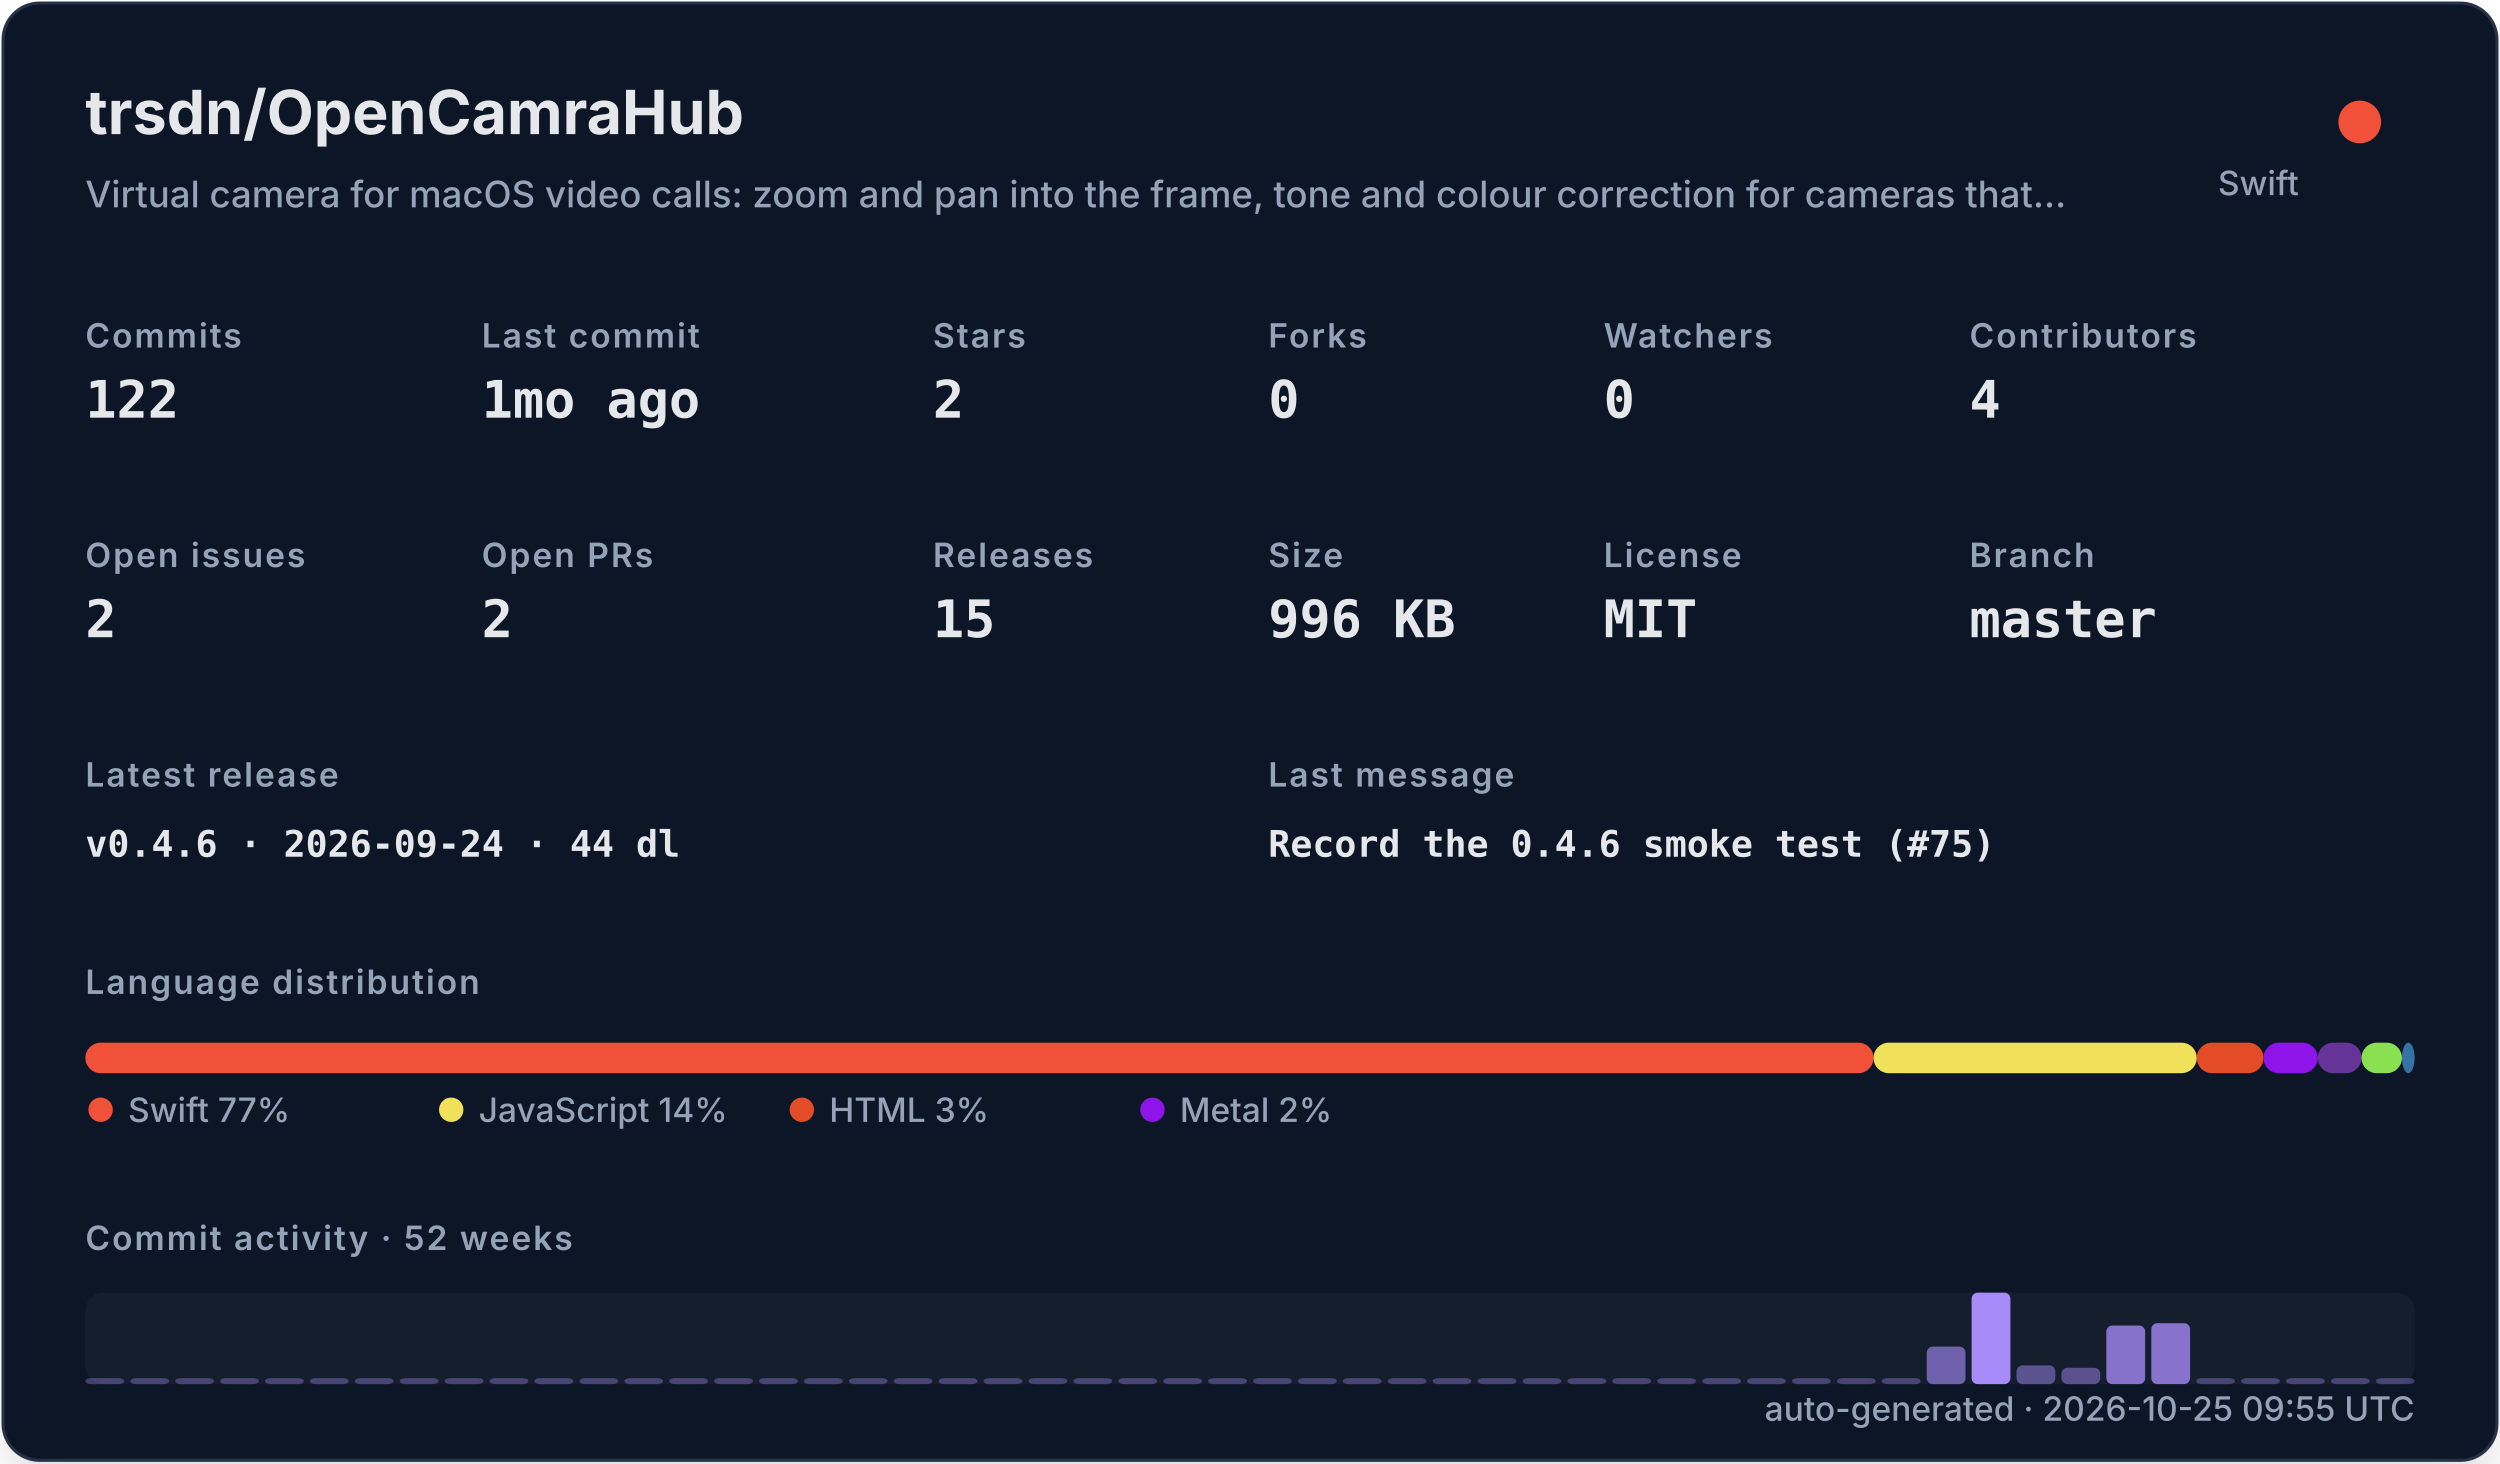
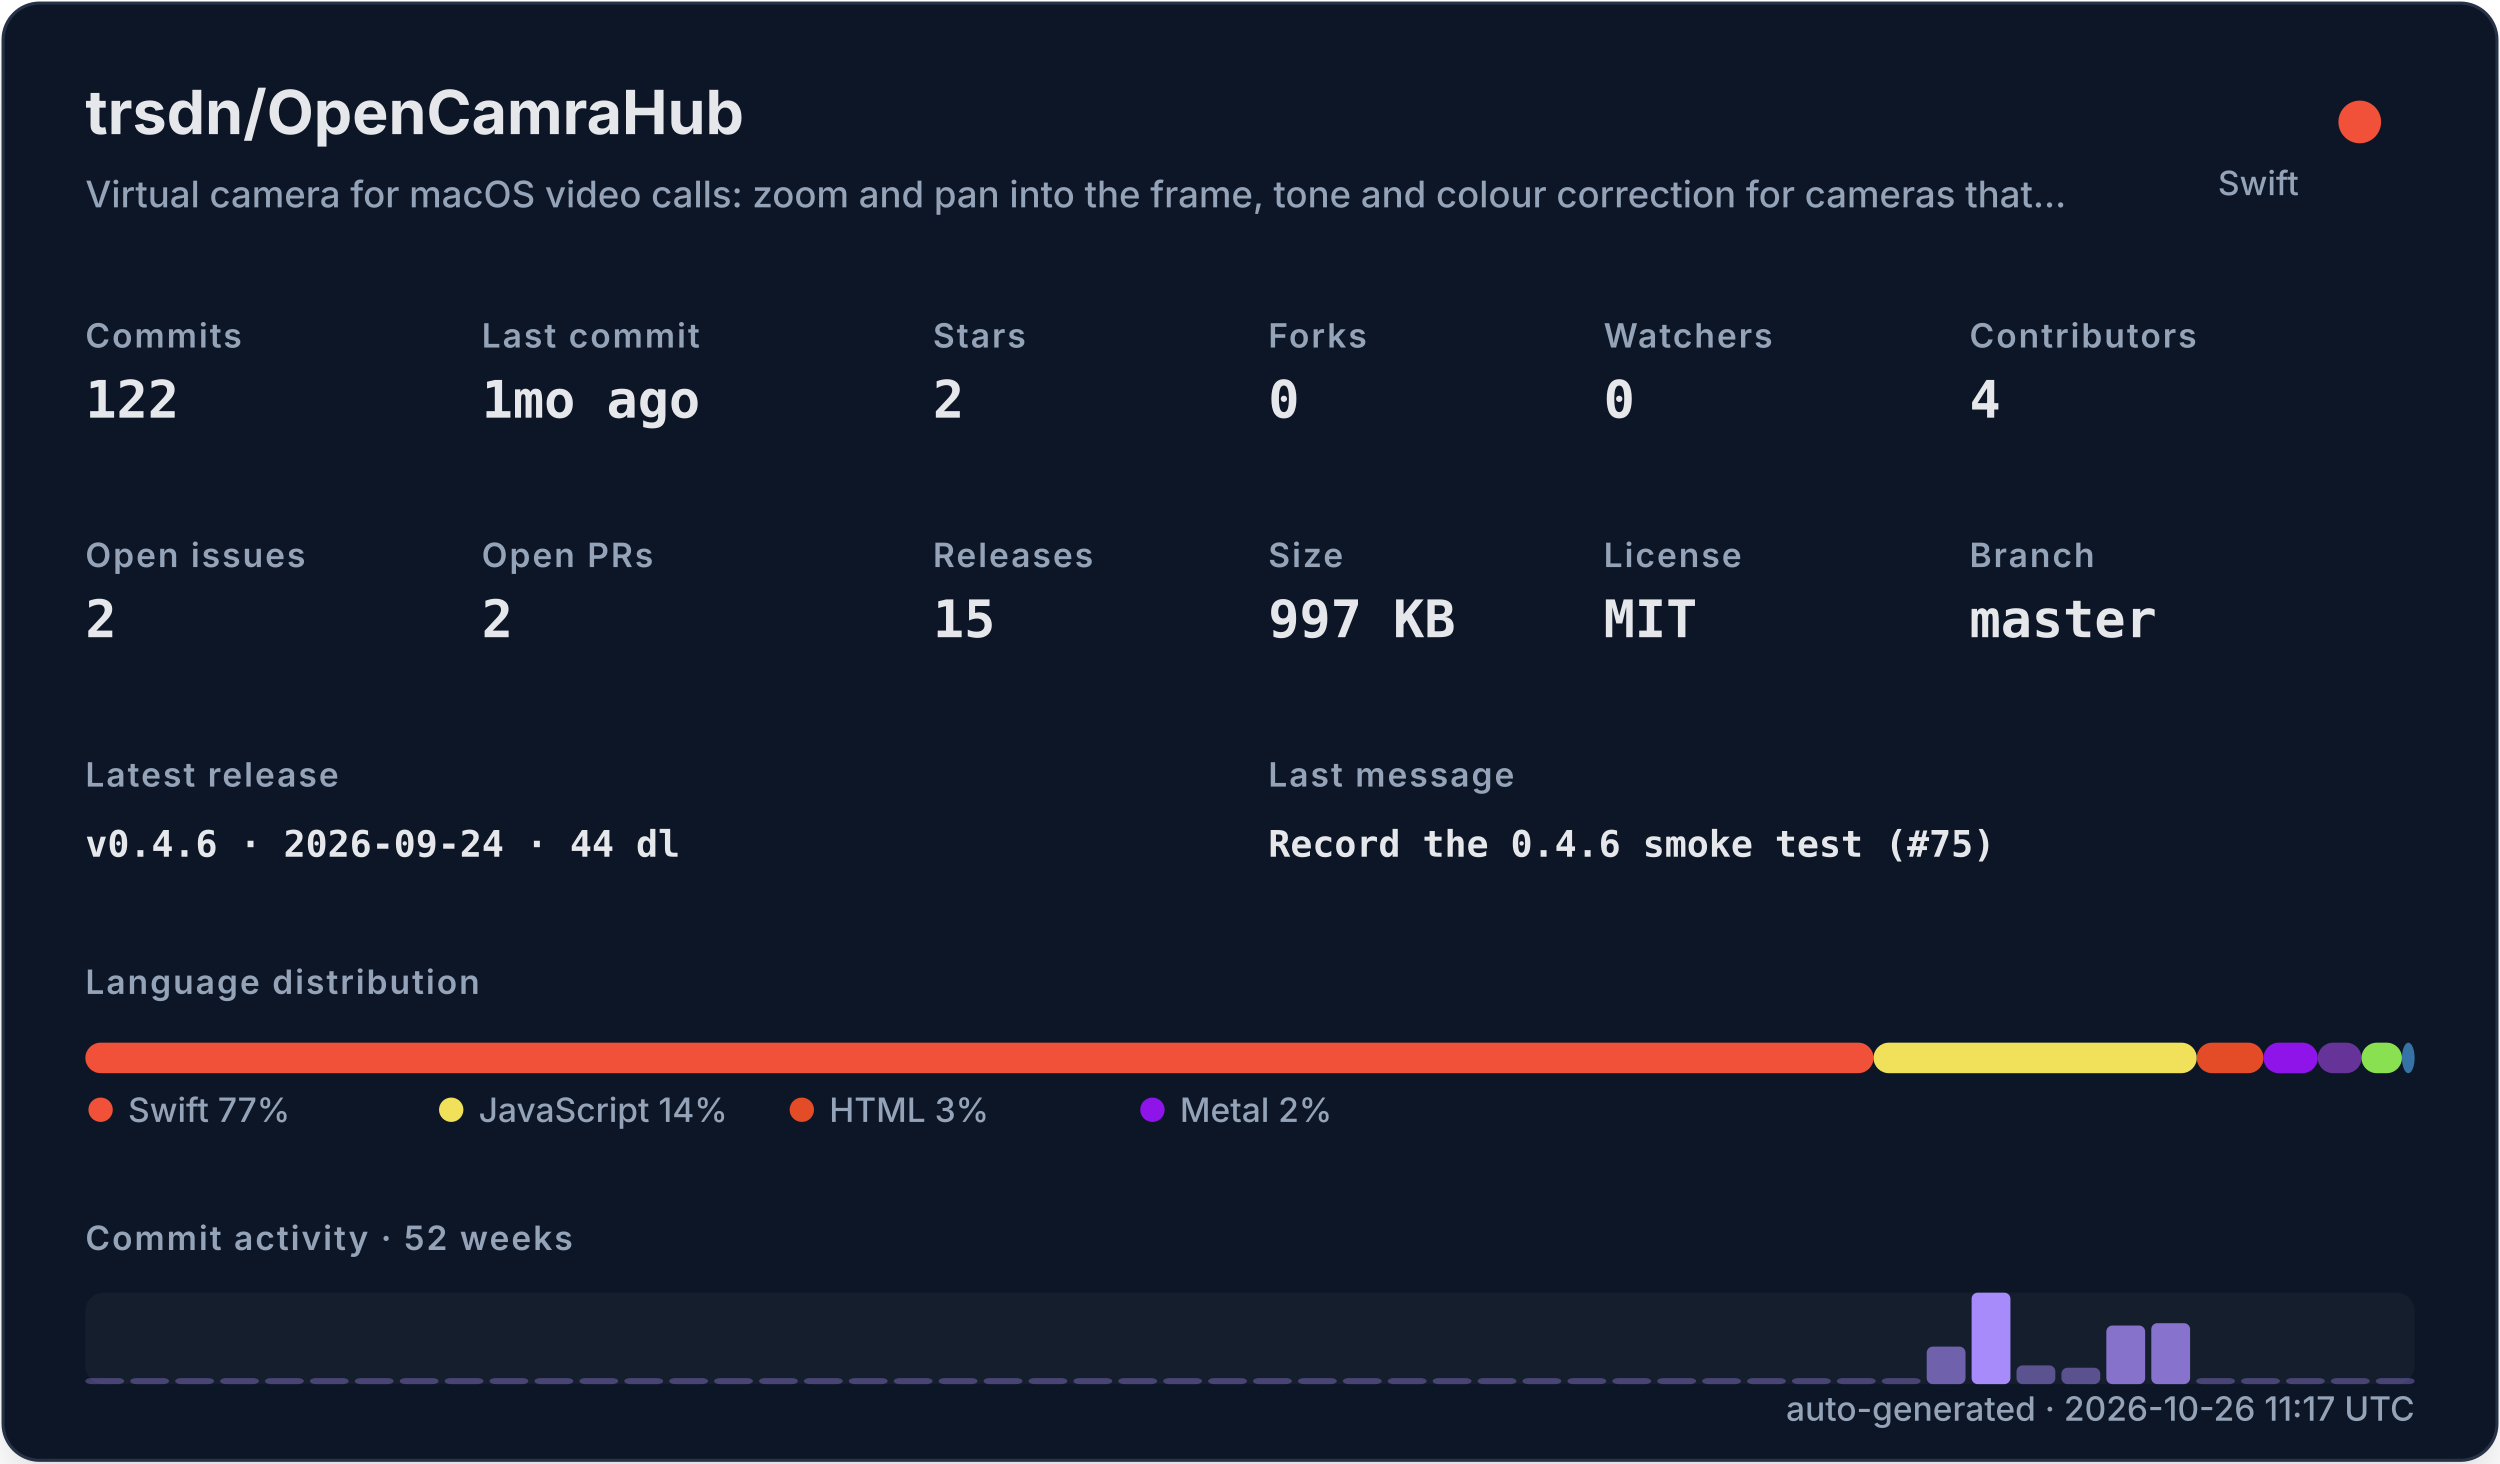
<svg xmlns="http://www.w3.org/2000/svg" width="820" height="480" viewBox="0 0 820 480" role="img">
  <defs>
    <filter id="shadow" x="-10%" y="-10%" width="120%" height="120%">
      <feDropShadow dx="0" dy="8" stdDeviation="10" flood-color="#000000" flood-opacity="0.16" />
    </filter>
    <style>
    .title { font: 700 20px -apple-system,BlinkMacSystemFont,"Segoe UI",sans-serif; fill: #e5e7eb; }
    .subtitle { font: 500 12px -apple-system,BlinkMacSystemFont,"Segoe UI",sans-serif; fill: #94a3b8; }
    .label { font: 600 11px -apple-system,BlinkMacSystemFont,"Segoe UI",sans-serif; fill: #94a3b8; text-transform: uppercase; letter-spacing: .06em; }
    .value { font: 700 17px ui-monospace,SFMono-Regular,Menlo,monospace; fill: #e5e7eb; }
    .small { font: 500 11px -apple-system,BlinkMacSystemFont,"Segoe UI",sans-serif; fill: #94a3b8; }
    .tiny { font: 500 10px -apple-system,BlinkMacSystemFont,"Segoe UI",sans-serif; fill: #94a3b8; }
    .mono { font: 650 12px ui-monospace,SFMono-Regular,Menlo,monospace; fill: #e5e7eb; }
  </style>
  </defs>
  <rect x="1" y="1" width="818" height="478" rx="12" fill="#111827" stroke="#263247" filter="url(#shadow)" />
  <text x="28" y="44" class="title">trsdn/OpenCamraHub</text>
  <text x="28" y="68" class="subtitle">Virtual camera for macOS video calls: zoom and pan into the frame, tone and colour correction for cameras that…</text>
  <circle cx="774" cy="40" r="7" fill="#F05138" />
  <text x="754" y="64" text-anchor="end" class="small">Swift</text>
  <text x="28" y="114" class="label">Commits</text>
  <text x="28" y="137" class="value">122</text>
  <text x="158" y="114" class="label">Last commit</text>
  <text x="158" y="137" class="value">1mo ago</text>
  <text x="306" y="114" class="label">Stars</text>
  <text x="306" y="137" class="value">2</text>
  <text x="416" y="114" class="label">Forks</text>
  <text x="416" y="137" class="value">0</text>
  <text x="526" y="114" class="label">Watchers</text>
  <text x="526" y="137" class="value">0</text>
  <text x="646" y="114" class="label">Contributors</text>
  <text x="646" y="137" class="value">4</text>
  <text x="28" y="186" class="label">Open issues</text>
  <text x="28" y="209" class="value">2</text>
  <text x="158" y="186" class="label">Open PRs</text>
  <text x="158" y="209" class="value">2</text>
  <text x="306" y="186" class="label">Releases</text>
  <text x="306" y="209" class="value">15</text>
  <text x="416" y="186" class="label">Size</text>
-   <text x="416" y="209" class="value">996 KB</text>
+   <text x="416" y="209" class="value">997 KB</text>
  <text x="526" y="186" class="label">License</text>
  <text x="526" y="209" class="value">MIT</text>
  <text x="646" y="186" class="label">Branch</text>
  <text x="646" y="209" class="value">master</text>
  <text x="28" y="258" class="label">Latest release</text>
  <text x="28" y="281" class="mono">v0.4.6 · 2026-09-24 · 44 dl</text>
  <text x="416" y="258" class="label">Last message</text>
  <text x="416" y="281" class="mono">Record the 0.4.6 smoke test (#75)</text>
  <text x="28" y="326" class="label">Language distribution</text>
  <rect x="28.00" y="342" width="586.52" height="10" rx="5" fill="#F05138" />
  <rect x="614.52" y="342" width="106.02" height="10" rx="5" fill="#f1e05a" />
  <rect x="720.54" y="342" width="21.90" height="10" rx="5" fill="#e34c26" />
  <rect x="742.44" y="342" width="17.78" height="10" rx="5" fill="#8f14e9" />
  <rect x="760.22" y="342" width="14.36" height="10" rx="5" fill="#663399" />
  <rect x="774.57" y="342" width="13.27" height="10" rx="5" fill="#89e051" />
  <rect x="787.85" y="342" width="4.15" height="10" rx="5" fill="#3572A5" />
  <circle cx="33" cy="364" r="4" fill="#F05138" />
  <text x="42" y="368" class="small">Swift 77%</text>
  <circle cx="148" cy="364" r="4" fill="#f1e05a" />
  <text x="157" y="368" class="small">JavaScript 14%</text>
  <circle cx="263" cy="364" r="4" fill="#e34c26" />
  <text x="272" y="368" class="small">HTML 3%</text>
  <circle cx="378" cy="364" r="4" fill="#8f14e9" />
  <text x="387" y="368" class="small">Metal 2%</text>
  <text x="28" y="410" class="label">Commit activity · 52 weeks</text>
  <rect x="28" y="424" width="764" height="30" rx="6" fill="#1f2937" opacity=".42" />
  <rect x="28.00" y="452.00" width="12.73" height="2.00" rx="2" fill="#a78bfa" opacity="0.35" />
  <rect x="42.73" y="452.00" width="12.73" height="2.00" rx="2" fill="#a78bfa" opacity="0.35" />
  <rect x="57.46" y="452.00" width="12.73" height="2.00" rx="2" fill="#a78bfa" opacity="0.35" />
  <rect x="72.19" y="452.00" width="12.73" height="2.00" rx="2" fill="#a78bfa" opacity="0.35" />
  <rect x="86.92" y="452.00" width="12.73" height="2.00" rx="2" fill="#a78bfa" opacity="0.35" />
  <rect x="101.65" y="452.00" width="12.73" height="2.00" rx="2" fill="#a78bfa" opacity="0.35" />
  <rect x="116.38" y="452.00" width="12.73" height="2.00" rx="2" fill="#a78bfa" opacity="0.35" />
  <rect x="131.12" y="452.00" width="12.73" height="2.00" rx="2" fill="#a78bfa" opacity="0.35" />
  <rect x="145.85" y="452.00" width="12.73" height="2.00" rx="2" fill="#a78bfa" opacity="0.35" />
  <rect x="160.58" y="452.00" width="12.73" height="2.00" rx="2" fill="#a78bfa" opacity="0.35" />
  <rect x="175.31" y="452.00" width="12.73" height="2.00" rx="2" fill="#a78bfa" opacity="0.35" />
  <rect x="190.04" y="452.00" width="12.73" height="2.00" rx="2" fill="#a78bfa" opacity="0.35" />
  <rect x="204.77" y="452.00" width="12.73" height="2.00" rx="2" fill="#a78bfa" opacity="0.35" />
  <rect x="219.50" y="452.00" width="12.73" height="2.00" rx="2" fill="#a78bfa" opacity="0.35" />
  <rect x="234.23" y="452.00" width="12.73" height="2.00" rx="2" fill="#a78bfa" opacity="0.35" />
  <rect x="248.96" y="452.00" width="12.73" height="2.00" rx="2" fill="#a78bfa" opacity="0.35" />
  <rect x="263.69" y="452.00" width="12.73" height="2.00" rx="2" fill="#a78bfa" opacity="0.35" />
  <rect x="278.42" y="452.00" width="12.73" height="2.00" rx="2" fill="#a78bfa" opacity="0.35" />
  <rect x="293.15" y="452.00" width="12.73" height="2.00" rx="2" fill="#a78bfa" opacity="0.35" />
  <rect x="307.88" y="452.00" width="12.73" height="2.00" rx="2" fill="#a78bfa" opacity="0.35" />
  <rect x="322.62" y="452.00" width="12.73" height="2.00" rx="2" fill="#a78bfa" opacity="0.35" />
  <rect x="337.35" y="452.00" width="12.73" height="2.00" rx="2" fill="#a78bfa" opacity="0.35" />
  <rect x="352.08" y="452.00" width="12.73" height="2.00" rx="2" fill="#a78bfa" opacity="0.35" />
  <rect x="366.81" y="452.00" width="12.73" height="2.00" rx="2" fill="#a78bfa" opacity="0.35" />
  <rect x="381.54" y="452.00" width="12.73" height="2.00" rx="2" fill="#a78bfa" opacity="0.35" />
  <rect x="396.27" y="452.00" width="12.73" height="2.00" rx="2" fill="#a78bfa" opacity="0.35" />
  <rect x="411.00" y="452.00" width="12.73" height="2.00" rx="2" fill="#a78bfa" opacity="0.35" />
  <rect x="425.73" y="452.00" width="12.73" height="2.00" rx="2" fill="#a78bfa" opacity="0.35" />
  <rect x="440.46" y="452.00" width="12.73" height="2.00" rx="2" fill="#a78bfa" opacity="0.35" />
  <rect x="455.19" y="452.00" width="12.73" height="2.00" rx="2" fill="#a78bfa" opacity="0.35" />
  <rect x="469.92" y="452.00" width="12.73" height="2.00" rx="2" fill="#a78bfa" opacity="0.35" />
  <rect x="484.65" y="452.00" width="12.73" height="2.00" rx="2" fill="#a78bfa" opacity="0.35" />
  <rect x="499.38" y="452.00" width="12.73" height="2.00" rx="2" fill="#a78bfa" opacity="0.35" />
  <rect x="514.12" y="452.00" width="12.73" height="2.00" rx="2" fill="#a78bfa" opacity="0.35" />
  <rect x="528.85" y="452.00" width="12.73" height="2.00" rx="2" fill="#a78bfa" opacity="0.35" />
  <rect x="543.58" y="452.00" width="12.73" height="2.00" rx="2" fill="#a78bfa" opacity="0.35" />
  <rect x="558.31" y="452.00" width="12.73" height="2.00" rx="2" fill="#a78bfa" opacity="0.35" />
  <rect x="573.04" y="452.00" width="12.73" height="2.00" rx="2" fill="#a78bfa" opacity="0.35" />
  <rect x="587.77" y="452.00" width="12.73" height="2.00" rx="2" fill="#a78bfa" opacity="0.35" />
  <rect x="602.50" y="452.00" width="12.73" height="2.00" rx="2" fill="#a78bfa" opacity="0.35" />
  <rect x="617.23" y="452.00" width="12.73" height="2.00" rx="2" fill="#a78bfa" opacity="0.35" />
  <rect x="631.96" y="441.69" width="12.73" height="12.31" rx="2" fill="#a78bfa" opacity="0.62" />
  <rect x="646.69" y="424.00" width="12.73" height="30.00" rx="2" fill="#a78bfa" opacity="1.00" />
  <rect x="661.42" y="447.85" width="12.73" height="6.15" rx="2" fill="#a78bfa" opacity="0.48" />
  <rect x="676.15" y="448.62" width="12.73" height="5.38" rx="2" fill="#a78bfa" opacity="0.47" />
  <rect x="690.88" y="434.77" width="12.73" height="19.23" rx="2" fill="#a78bfa" opacity="0.77" />
  <rect x="705.62" y="434.00" width="12.73" height="20.00" rx="2" fill="#a78bfa" opacity="0.78" />
  <rect x="720.35" y="452.00" width="12.73" height="2.00" rx="2" fill="#a78bfa" opacity="0.35" />
  <rect x="735.08" y="452.00" width="12.73" height="2.00" rx="2" fill="#a78bfa" opacity="0.35" />
  <rect x="749.81" y="452.00" width="12.73" height="2.00" rx="2" fill="#a78bfa" opacity="0.35" />
  <rect x="764.54" y="452.00" width="12.73" height="2.00" rx="2" fill="#a78bfa" opacity="0.35" />
  <rect x="779.27" y="452.00" width="12.73" height="2.00" rx="2" fill="#a78bfa" opacity="0.35" />
-   <text x="792" y="466" text-anchor="end" class="small">auto-generated · 2026-10-25 09:55 UTC</text>
+   <text x="792" y="466" text-anchor="end" class="small">auto-generated · 2026-10-26 11:17 UTC</text>
</svg>
